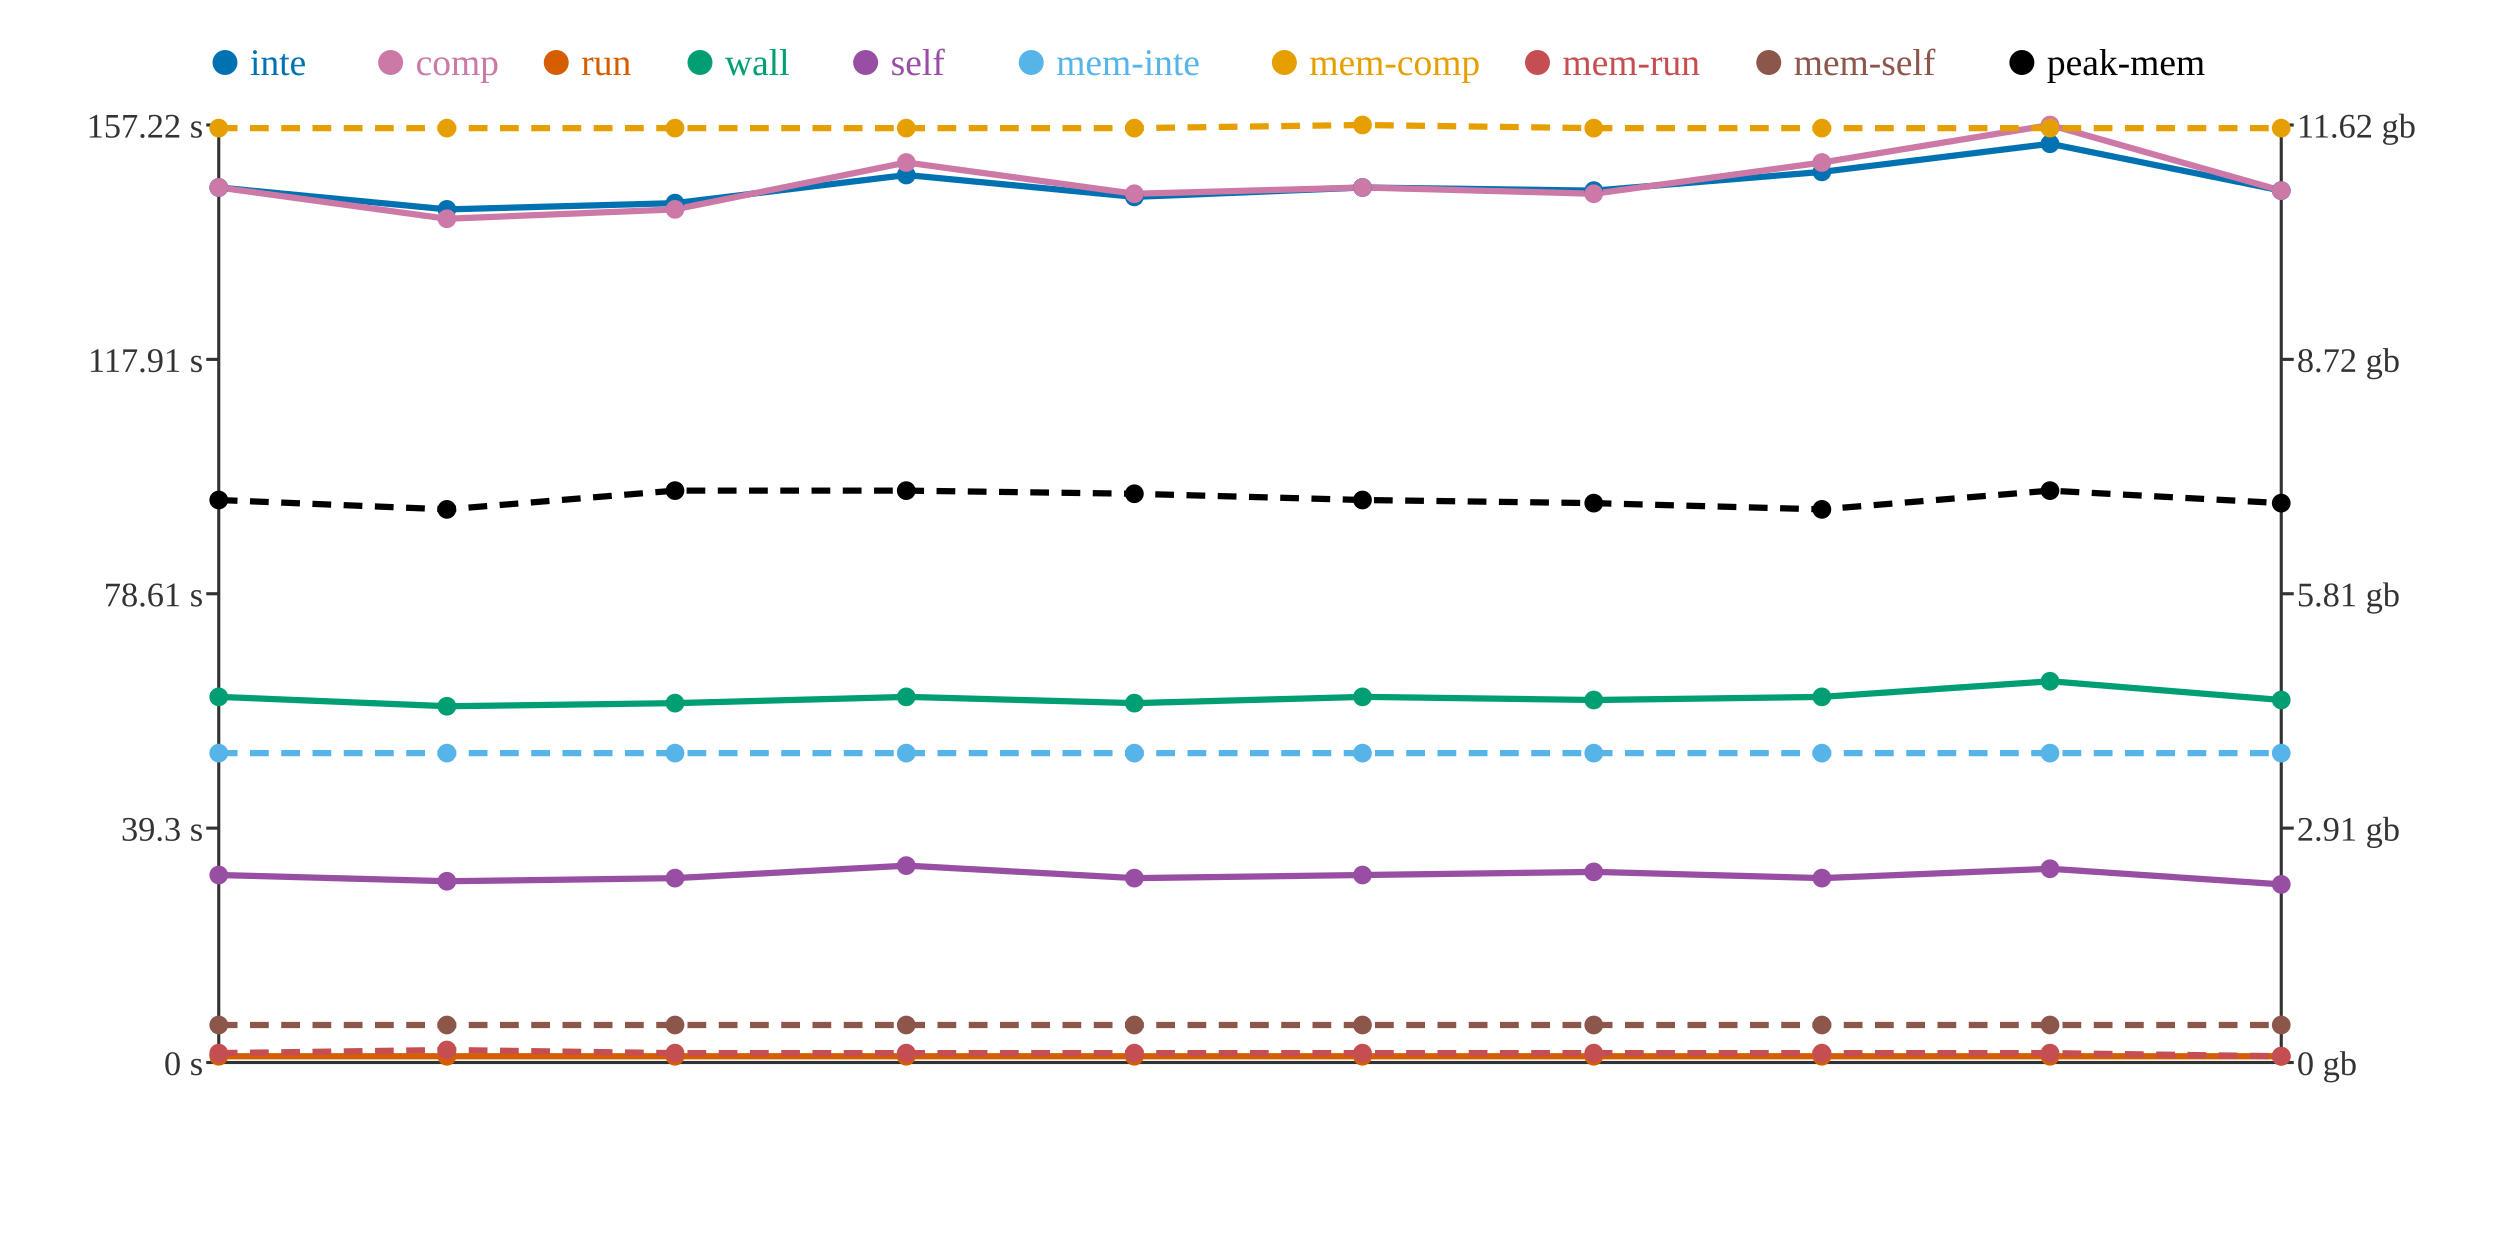
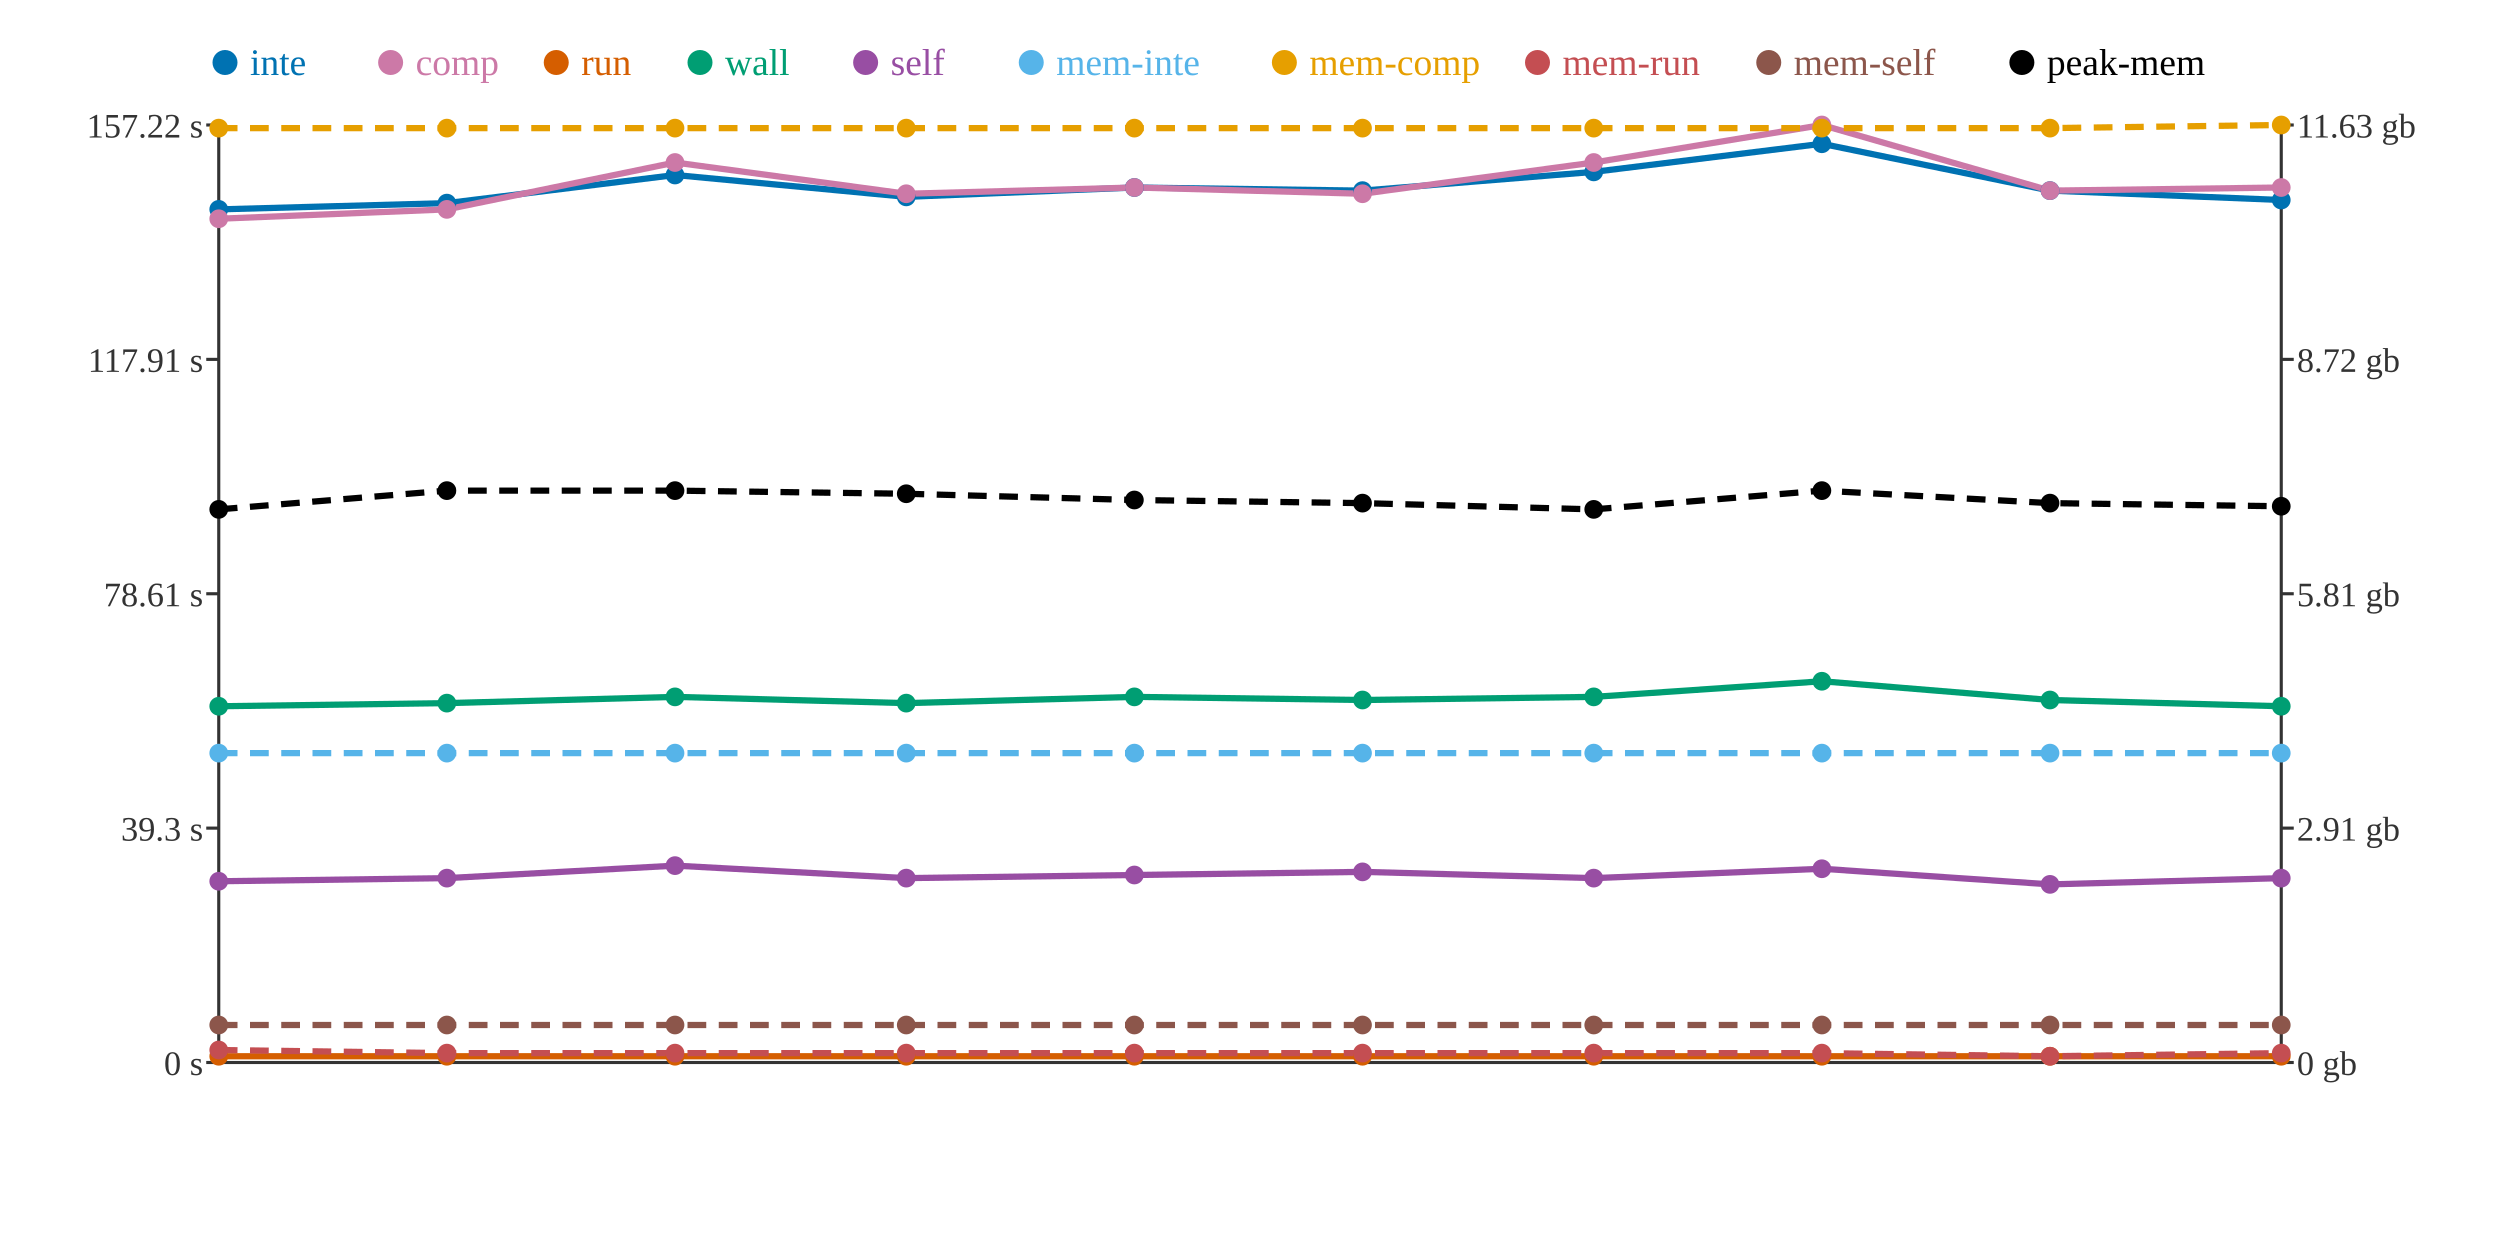
<svg xmlns="http://www.w3.org/2000/svg" width="800" height="400">
  <rect width="800" height="400" fill="white" />
  <line x1="70" y1="40" x2="70" y2="340" stroke="#333" stroke-width="1" />
  <line x1="70" y1="340" x2="730" y2="340" stroke="#333" stroke-width="1" />
  <line x1="730" y1="40" x2="730" y2="340" stroke="#333" stroke-width="1" />
  <line x1="66" y1="340" x2="70" y2="340" stroke="#333" stroke-width="1" />
  <text x="65" y="344" text-anchor="end" font-size="11" fill="#333">0 s</text>
  <line x1="66" y1="265" x2="70" y2="265" stroke="#333" stroke-width="1" />
  <text x="65" y="269" text-anchor="end" font-size="11" fill="#333">39.3 s</text>
  <line x1="66" y1="190" x2="70" y2="190" stroke="#333" stroke-width="1" />
  <text x="65" y="194" text-anchor="end" font-size="11" fill="#333">78.61 s</text>
  <line x1="66" y1="115" x2="70" y2="115" stroke="#333" stroke-width="1" />
  <text x="65" y="119" text-anchor="end" font-size="11" fill="#333">117.91 s</text>
  <line x1="66" y1="40" x2="70" y2="40" stroke="#333" stroke-width="1" />
  <text x="65" y="44" text-anchor="end" font-size="11" fill="#333">157.22 s</text>
  <line x1="730" y1="340" x2="734" y2="340" stroke="#333" stroke-width="1" />
  <text x="735" y="344" text-anchor="start" font-size="11" fill="#333">0 gb</text>
  <line x1="730" y1="265" x2="734" y2="265" stroke="#333" stroke-width="1" />
  <text x="735" y="269" text-anchor="start" font-size="11" fill="#333">2.91 gb</text>
  <line x1="730" y1="190" x2="734" y2="190" stroke="#333" stroke-width="1" />
  <text x="735" y="194" text-anchor="start" font-size="11" fill="#333">5.81 gb</text>
  <line x1="730" y1="115" x2="734" y2="115" stroke="#333" stroke-width="1" />
  <text x="735" y="119" text-anchor="start" font-size="11" fill="#333">8.72 gb</text>
  <line x1="730" y1="40" x2="734" y2="40" stroke="#333" stroke-width="1" />
-   <text x="735" y="44" text-anchor="start" font-size="11" fill="#333">11.62 gb</text>
-   <polyline points="70,60 143,67 216,65 290,56 363,63 436,60 510,61 583,55 656,46 730,61" fill="none" stroke="#0072B2" stroke-width="2" />
-   <polyline points="70,60 143,70 216,67 290,52 363,62 436,60 510,62 583,52 656,40 730,61" fill="none" stroke="#CC79A7" stroke-width="2" />
+   <text x="735" y="44" text-anchor="start" font-size="11" fill="#333">11.63 gb</text>
+   <polyline points="70,67 143,65 216,56 290,63 363,60 436,61 510,55 583,46 656,61 730,64" fill="none" stroke="#0072B2" stroke-width="2" />
+   <polyline points="70,70 143,67 216,52 290,62 363,60 436,62 510,52 583,40 656,61 730,60" fill="none" stroke="#CC79A7" stroke-width="2" />
  <polyline points="70,338 143,338 216,338 290,338 363,338 436,338 510,338 583,338 656,338 730,338" fill="none" stroke="#D55E00" stroke-width="2" />
-   <polyline points="70,223 143,226 216,225 290,223 363,225 436,223 510,224 583,223 656,218 730,224" fill="none" stroke="#009E73" stroke-width="2" />
-   <polyline points="70,280 143,282 216,281 290,277 363,281 436,280 510,279 583,281 656,278 730,283" fill="none" stroke="#984EA3" stroke-width="2" />
+   <polyline points="70,226 143,225 216,223 290,225 363,223 436,224 510,223 583,218 656,224 730,226" fill="none" stroke="#009E73" stroke-width="2" />
+   <polyline points="70,282 143,281 216,277 290,281 363,280 436,279 510,281 583,278 656,283 730,281" fill="none" stroke="#984EA3" stroke-width="2" />
  <polyline points="70,241 143,241 216,241 290,241 363,241 436,241 510,241 583,241 656,241 730,241" fill="none" stroke="#56B4E9" stroke-width="2" stroke-dasharray="6 4" />
-   <polyline points="70,41 143,41 216,41 290,41 363,41 436,40 510,41 583,41 656,41 730,41" fill="none" stroke="#E69F00" stroke-width="2" stroke-dasharray="6 4" />
-   <polyline points="70,337 143,336 216,337 290,337 363,337 436,337 510,337 583,337 656,337 730,338" fill="none" stroke="#C44E52" stroke-width="2" stroke-dasharray="6 4" />
+   <polyline points="70,41 143,41 216,41 290,41 363,41 436,41 510,41 583,41 656,41 730,40" fill="none" stroke="#E69F00" stroke-width="2" stroke-dasharray="6 4" />
+   <polyline points="70,336 143,337 216,337 290,337 363,337 436,337 510,337 583,337 656,338 730,337" fill="none" stroke="#C44E52" stroke-width="2" stroke-dasharray="6 4" />
  <polyline points="70,328 143,328 216,328 290,328 363,328 436,328 510,328 583,328 656,328 730,328" fill="none" stroke="#8C564B" stroke-width="2" stroke-dasharray="6 4" />
-   <polyline points="70,160 143,163 216,157 290,157 363,158 436,160 510,161 583,163 656,157 730,161" fill="none" stroke="#000000" stroke-width="2" stroke-dasharray="6 4" />
-   <circle cx="70" cy="60" r="3" fill="#0072B2" />
-   <circle cx="70" cy="60" r="3" fill="#CC79A7" />
+   <polyline points="70,163 143,157 216,157 290,158 363,160 436,161 510,163 583,157 656,161 730,162" fill="none" stroke="#000000" stroke-width="2" stroke-dasharray="6 4" />
+   <circle cx="70" cy="67" r="3" fill="#0072B2" />
+   <circle cx="70" cy="70" r="3" fill="#CC79A7" />
  <circle cx="70" cy="338" r="3" fill="#D55E00" />
-   <circle cx="70" cy="223" r="3" fill="#009E73" />
-   <circle cx="70" cy="280" r="3" fill="#984EA3" />
+   <circle cx="70" cy="226" r="3" fill="#009E73" />
+   <circle cx="70" cy="282" r="3" fill="#984EA3" />
  <circle cx="70" cy="241" r="3" fill="#56B4E9" />
  <circle cx="70" cy="41" r="3" fill="#E69F00" />
-   <circle cx="70" cy="337" r="3" fill="#C44E52" />
+   <circle cx="70" cy="336" r="3" fill="#C44E52" />
  <circle cx="70" cy="328" r="3" fill="#8C564B" />
-   <circle cx="70" cy="160" r="3" fill="#000000" />
-   <circle cx="143" cy="67" r="3" fill="#0072B2" />
-   <circle cx="143" cy="70" r="3" fill="#CC79A7" />
+   <circle cx="70" cy="163" r="3" fill="#000000" />
+   <circle cx="143" cy="65" r="3" fill="#0072B2" />
+   <circle cx="143" cy="67" r="3" fill="#CC79A7" />
  <circle cx="143" cy="338" r="3" fill="#D55E00" />
-   <circle cx="143" cy="226" r="3" fill="#009E73" />
-   <circle cx="143" cy="282" r="3" fill="#984EA3" />
+   <circle cx="143" cy="225" r="3" fill="#009E73" />
+   <circle cx="143" cy="281" r="3" fill="#984EA3" />
  <circle cx="143" cy="241" r="3" fill="#56B4E9" />
  <circle cx="143" cy="41" r="3" fill="#E69F00" />
-   <circle cx="143" cy="336" r="3" fill="#C44E52" />
+   <circle cx="143" cy="337" r="3" fill="#C44E52" />
  <circle cx="143" cy="328" r="3" fill="#8C564B" />
-   <circle cx="143" cy="163" r="3" fill="#000000" />
-   <circle cx="216" cy="65" r="3" fill="#0072B2" />
-   <circle cx="216" cy="67" r="3" fill="#CC79A7" />
+   <circle cx="143" cy="157" r="3" fill="#000000" />
+   <circle cx="216" cy="56" r="3" fill="#0072B2" />
+   <circle cx="216" cy="52" r="3" fill="#CC79A7" />
  <circle cx="216" cy="338" r="3" fill="#D55E00" />
-   <circle cx="216" cy="225" r="3" fill="#009E73" />
-   <circle cx="216" cy="281" r="3" fill="#984EA3" />
+   <circle cx="216" cy="223" r="3" fill="#009E73" />
+   <circle cx="216" cy="277" r="3" fill="#984EA3" />
  <circle cx="216" cy="241" r="3" fill="#56B4E9" />
  <circle cx="216" cy="41" r="3" fill="#E69F00" />
  <circle cx="216" cy="337" r="3" fill="#C44E52" />
  <circle cx="216" cy="328" r="3" fill="#8C564B" />
  <circle cx="216" cy="157" r="3" fill="#000000" />
-   <circle cx="290" cy="56" r="3" fill="#0072B2" />
-   <circle cx="290" cy="52" r="3" fill="#CC79A7" />
+   <circle cx="290" cy="63" r="3" fill="#0072B2" />
+   <circle cx="290" cy="62" r="3" fill="#CC79A7" />
  <circle cx="290" cy="338" r="3" fill="#D55E00" />
-   <circle cx="290" cy="223" r="3" fill="#009E73" />
-   <circle cx="290" cy="277" r="3" fill="#984EA3" />
+   <circle cx="290" cy="225" r="3" fill="#009E73" />
+   <circle cx="290" cy="281" r="3" fill="#984EA3" />
  <circle cx="290" cy="241" r="3" fill="#56B4E9" />
  <circle cx="290" cy="41" r="3" fill="#E69F00" />
  <circle cx="290" cy="337" r="3" fill="#C44E52" />
  <circle cx="290" cy="328" r="3" fill="#8C564B" />
-   <circle cx="290" cy="157" r="3" fill="#000000" />
-   <circle cx="363" cy="63" r="3" fill="#0072B2" />
-   <circle cx="363" cy="62" r="3" fill="#CC79A7" />
+   <circle cx="290" cy="158" r="3" fill="#000000" />
+   <circle cx="363" cy="60" r="3" fill="#0072B2" />
+   <circle cx="363" cy="60" r="3" fill="#CC79A7" />
  <circle cx="363" cy="338" r="3" fill="#D55E00" />
-   <circle cx="363" cy="225" r="3" fill="#009E73" />
-   <circle cx="363" cy="281" r="3" fill="#984EA3" />
+   <circle cx="363" cy="223" r="3" fill="#009E73" />
+   <circle cx="363" cy="280" r="3" fill="#984EA3" />
  <circle cx="363" cy="241" r="3" fill="#56B4E9" />
  <circle cx="363" cy="41" r="3" fill="#E69F00" />
  <circle cx="363" cy="337" r="3" fill="#C44E52" />
  <circle cx="363" cy="328" r="3" fill="#8C564B" />
-   <circle cx="363" cy="158" r="3" fill="#000000" />
-   <circle cx="436" cy="60" r="3" fill="#0072B2" />
-   <circle cx="436" cy="60" r="3" fill="#CC79A7" />
+   <circle cx="363" cy="160" r="3" fill="#000000" />
+   <circle cx="436" cy="61" r="3" fill="#0072B2" />
+   <circle cx="436" cy="62" r="3" fill="#CC79A7" />
  <circle cx="436" cy="338" r="3" fill="#D55E00" />
-   <circle cx="436" cy="223" r="3" fill="#009E73" />
-   <circle cx="436" cy="280" r="3" fill="#984EA3" />
+   <circle cx="436" cy="224" r="3" fill="#009E73" />
+   <circle cx="436" cy="279" r="3" fill="#984EA3" />
  <circle cx="436" cy="241" r="3" fill="#56B4E9" />
-   <circle cx="436" cy="40" r="3" fill="#E69F00" />
+   <circle cx="436" cy="41" r="3" fill="#E69F00" />
  <circle cx="436" cy="337" r="3" fill="#C44E52" />
  <circle cx="436" cy="328" r="3" fill="#8C564B" />
-   <circle cx="436" cy="160" r="3" fill="#000000" />
-   <circle cx="510" cy="61" r="3" fill="#0072B2" />
-   <circle cx="510" cy="62" r="3" fill="#CC79A7" />
+   <circle cx="436" cy="161" r="3" fill="#000000" />
+   <circle cx="510" cy="55" r="3" fill="#0072B2" />
+   <circle cx="510" cy="52" r="3" fill="#CC79A7" />
  <circle cx="510" cy="338" r="3" fill="#D55E00" />
-   <circle cx="510" cy="224" r="3" fill="#009E73" />
-   <circle cx="510" cy="279" r="3" fill="#984EA3" />
+   <circle cx="510" cy="223" r="3" fill="#009E73" />
+   <circle cx="510" cy="281" r="3" fill="#984EA3" />
  <circle cx="510" cy="241" r="3" fill="#56B4E9" />
  <circle cx="510" cy="41" r="3" fill="#E69F00" />
  <circle cx="510" cy="337" r="3" fill="#C44E52" />
  <circle cx="510" cy="328" r="3" fill="#8C564B" />
-   <circle cx="510" cy="161" r="3" fill="#000000" />
-   <circle cx="583" cy="55" r="3" fill="#0072B2" />
-   <circle cx="583" cy="52" r="3" fill="#CC79A7" />
+   <circle cx="510" cy="163" r="3" fill="#000000" />
+   <circle cx="583" cy="46" r="3" fill="#0072B2" />
+   <circle cx="583" cy="40" r="3" fill="#CC79A7" />
  <circle cx="583" cy="338" r="3" fill="#D55E00" />
-   <circle cx="583" cy="223" r="3" fill="#009E73" />
-   <circle cx="583" cy="281" r="3" fill="#984EA3" />
+   <circle cx="583" cy="218" r="3" fill="#009E73" />
+   <circle cx="583" cy="278" r="3" fill="#984EA3" />
  <circle cx="583" cy="241" r="3" fill="#56B4E9" />
  <circle cx="583" cy="41" r="3" fill="#E69F00" />
  <circle cx="583" cy="337" r="3" fill="#C44E52" />
  <circle cx="583" cy="328" r="3" fill="#8C564B" />
-   <circle cx="583" cy="163" r="3" fill="#000000" />
-   <circle cx="656" cy="46" r="3" fill="#0072B2" />
-   <circle cx="656" cy="40" r="3" fill="#CC79A7" />
+   <circle cx="583" cy="157" r="3" fill="#000000" />
+   <circle cx="656" cy="61" r="3" fill="#0072B2" />
+   <circle cx="656" cy="61" r="3" fill="#CC79A7" />
  <circle cx="656" cy="338" r="3" fill="#D55E00" />
-   <circle cx="656" cy="218" r="3" fill="#009E73" />
-   <circle cx="656" cy="278" r="3" fill="#984EA3" />
+   <circle cx="656" cy="224" r="3" fill="#009E73" />
+   <circle cx="656" cy="283" r="3" fill="#984EA3" />
  <circle cx="656" cy="241" r="3" fill="#56B4E9" />
  <circle cx="656" cy="41" r="3" fill="#E69F00" />
-   <circle cx="656" cy="337" r="3" fill="#C44E52" />
+   <circle cx="656" cy="338" r="3" fill="#C44E52" />
  <circle cx="656" cy="328" r="3" fill="#8C564B" />
-   <circle cx="656" cy="157" r="3" fill="#000000" />
-   <circle cx="730" cy="61" r="3" fill="#0072B2" />
-   <circle cx="730" cy="61" r="3" fill="#CC79A7" />
+   <circle cx="656" cy="161" r="3" fill="#000000" />
+   <circle cx="730" cy="64" r="3" fill="#0072B2" />
+   <circle cx="730" cy="60" r="3" fill="#CC79A7" />
  <circle cx="730" cy="338" r="3" fill="#D55E00" />
-   <circle cx="730" cy="224" r="3" fill="#009E73" />
-   <circle cx="730" cy="283" r="3" fill="#984EA3" />
+   <circle cx="730" cy="226" r="3" fill="#009E73" />
+   <circle cx="730" cy="281" r="3" fill="#984EA3" />
  <circle cx="730" cy="241" r="3" fill="#56B4E9" />
-   <circle cx="730" cy="41" r="3" fill="#E69F00" />
-   <circle cx="730" cy="338" r="3" fill="#C44E52" />
+   <circle cx="730" cy="40" r="3" fill="#E69F00" />
+   <circle cx="730" cy="337" r="3" fill="#C44E52" />
  <circle cx="730" cy="328" r="3" fill="#8C564B" />
-   <circle cx="730" cy="161" r="3" fill="#000000" />
+   <circle cx="730" cy="162" r="3" fill="#000000" />
  <circle cx="72" cy="20" r="4" fill="#0072B2" />
  <text x="80" y="24" text-anchor="start" font-size="12" fill="#0072B2">inte</text>
  <circle cx="125" cy="20" r="4" fill="#CC79A7" />
  <text x="133" y="24" text-anchor="start" font-size="12" fill="#CC79A7">comp</text>
  <circle cx="178" cy="20" r="4" fill="#D55E00" />
  <text x="186" y="24" text-anchor="start" font-size="12" fill="#D55E00">run</text>
  <circle cx="224" cy="20" r="4" fill="#009E73" />
  <text x="232" y="24" text-anchor="start" font-size="12" fill="#009E73">wall</text>
  <circle cx="277" cy="20" r="4" fill="#984EA3" />
  <text x="285" y="24" text-anchor="start" font-size="12" fill="#984EA3">self</text>
  <circle cx="330" cy="20" r="4" fill="#56B4E9" />
  <text x="338" y="24" text-anchor="start" font-size="12" fill="#56B4E9">mem-inte</text>
  <circle cx="411" cy="20" r="4" fill="#E69F00" />
  <text x="419" y="24" text-anchor="start" font-size="12" fill="#E69F00">mem-comp</text>
  <circle cx="492" cy="20" r="4" fill="#C44E52" />
  <text x="500" y="24" text-anchor="start" font-size="12" fill="#C44E52">mem-run</text>
  <circle cx="566" cy="20" r="4" fill="#8C564B" />
  <text x="574" y="24" text-anchor="start" font-size="12" fill="#8C564B">mem-self</text>
  <circle cx="647" cy="20" r="4" fill="#000000" />
  <text x="655" y="24" text-anchor="start" font-size="12" fill="#000000">peak-mem</text>
</svg>
